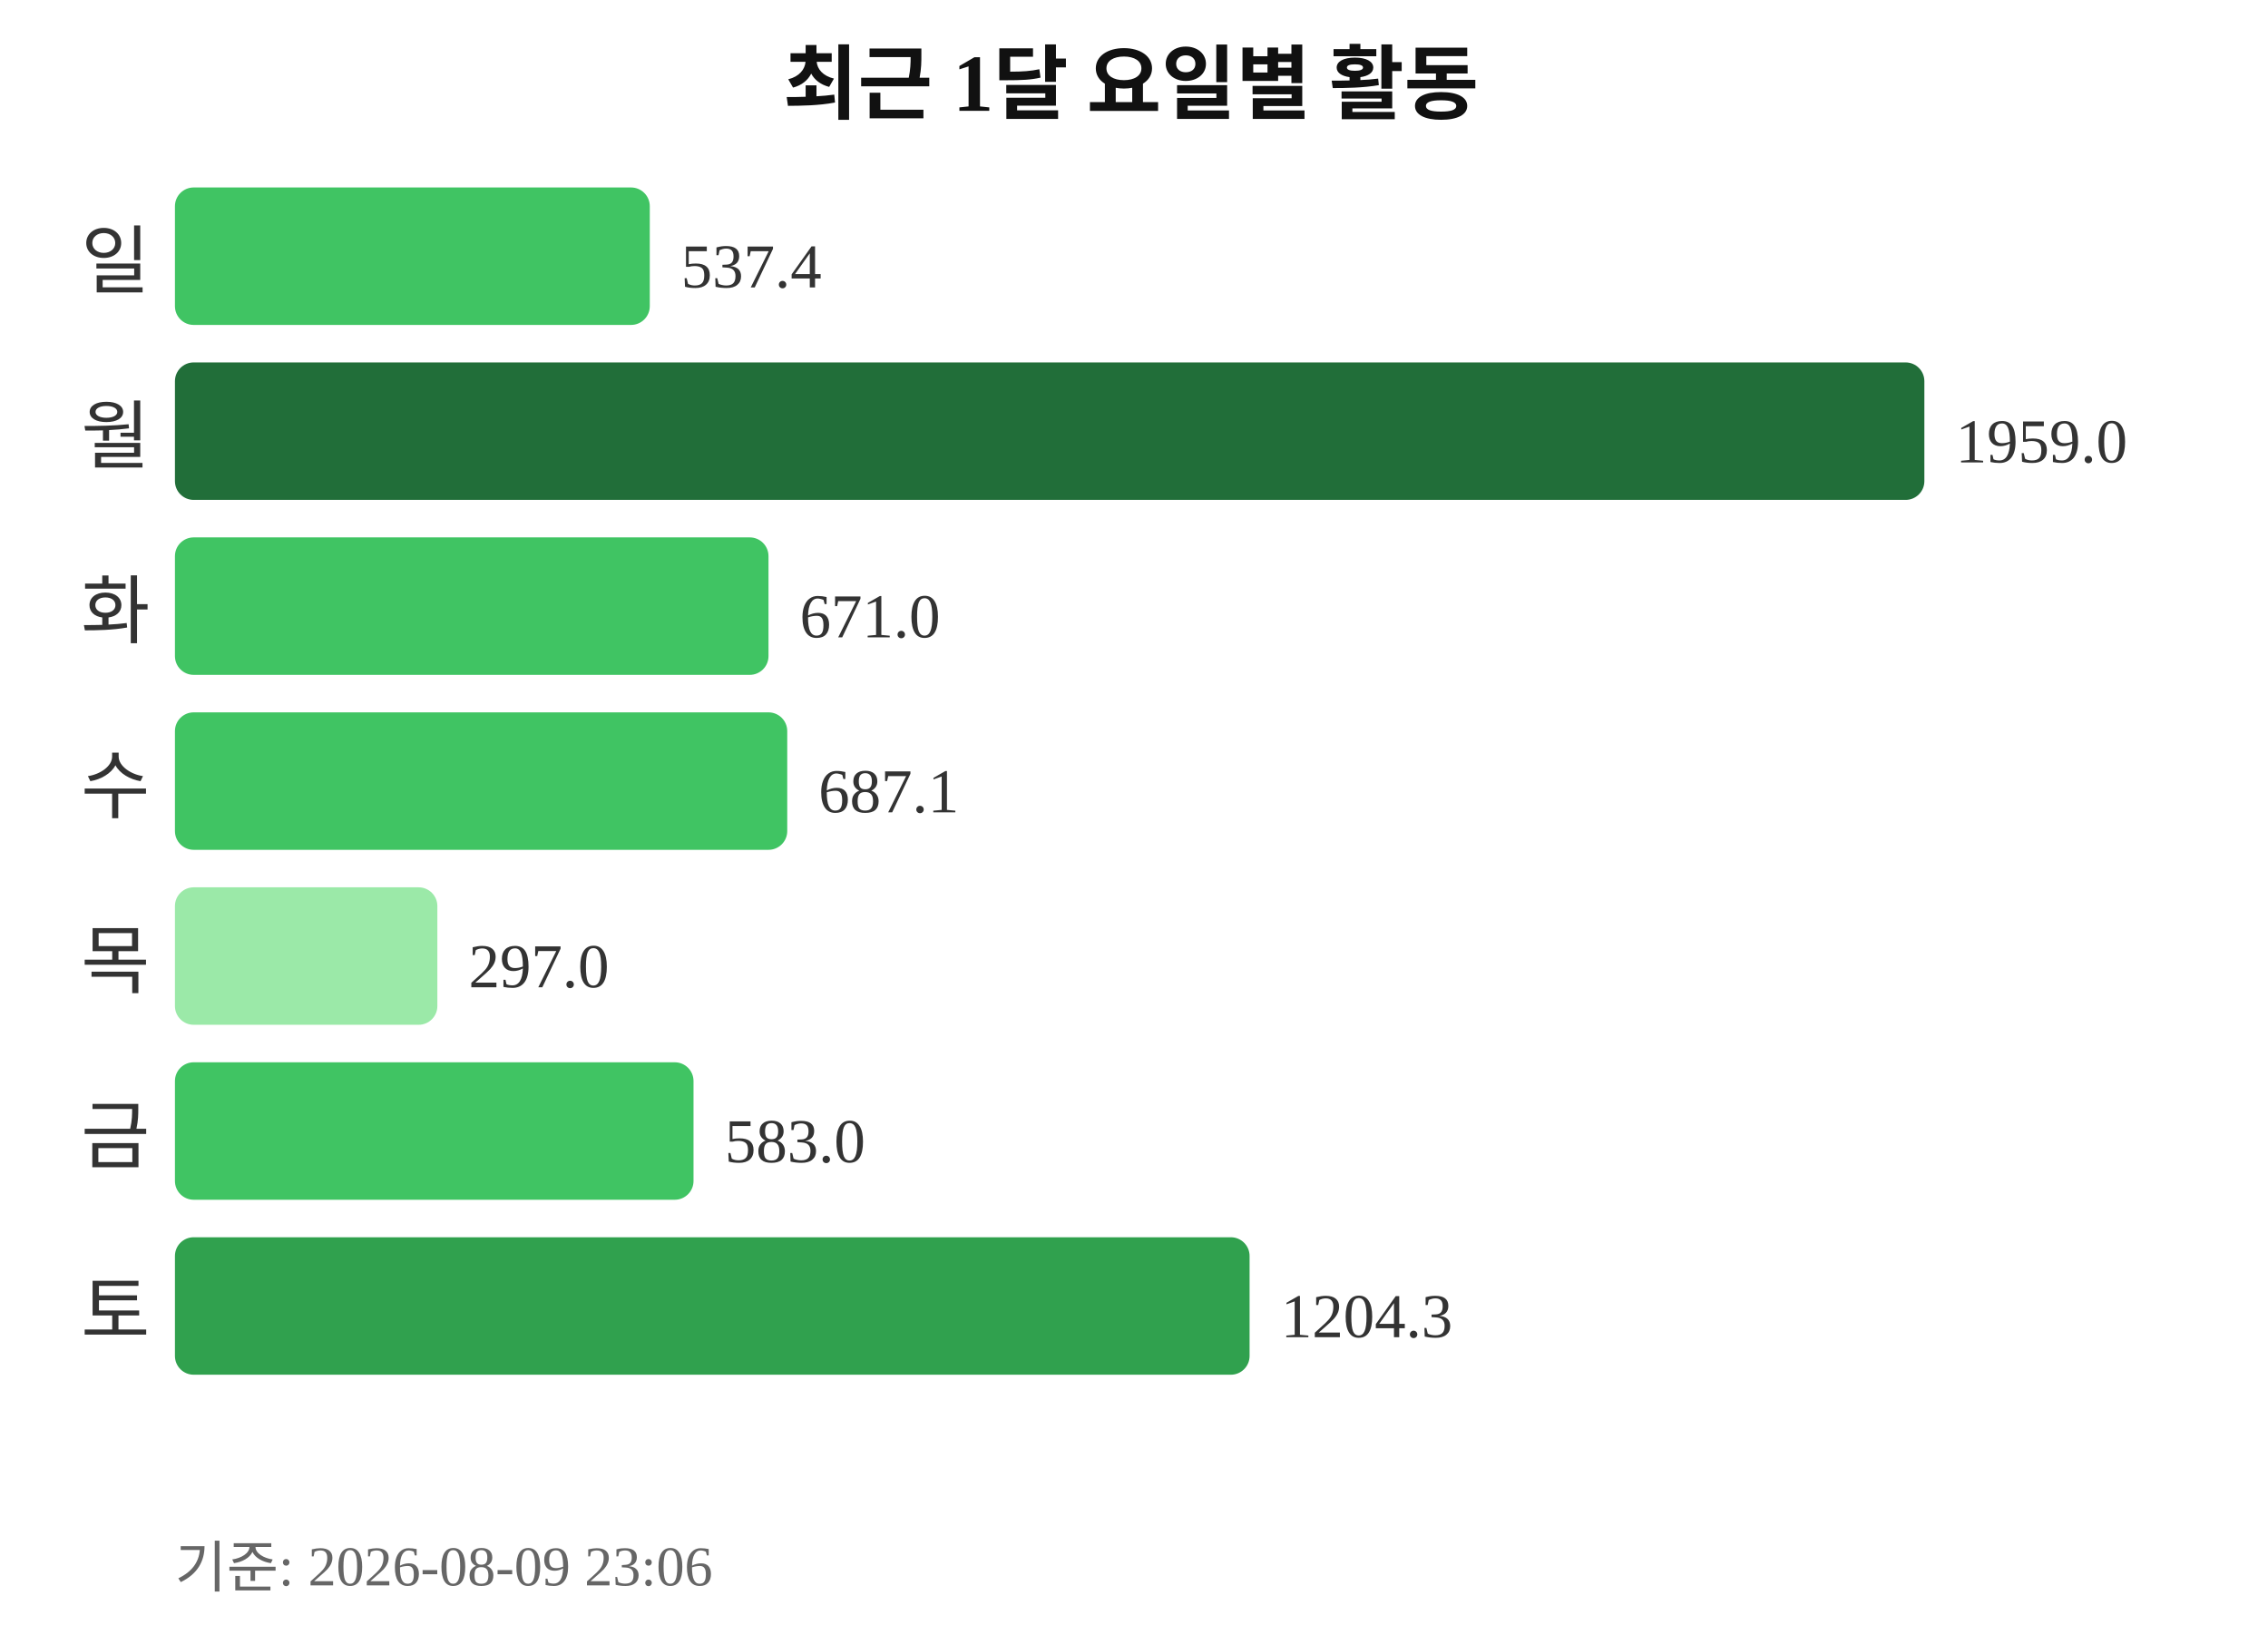
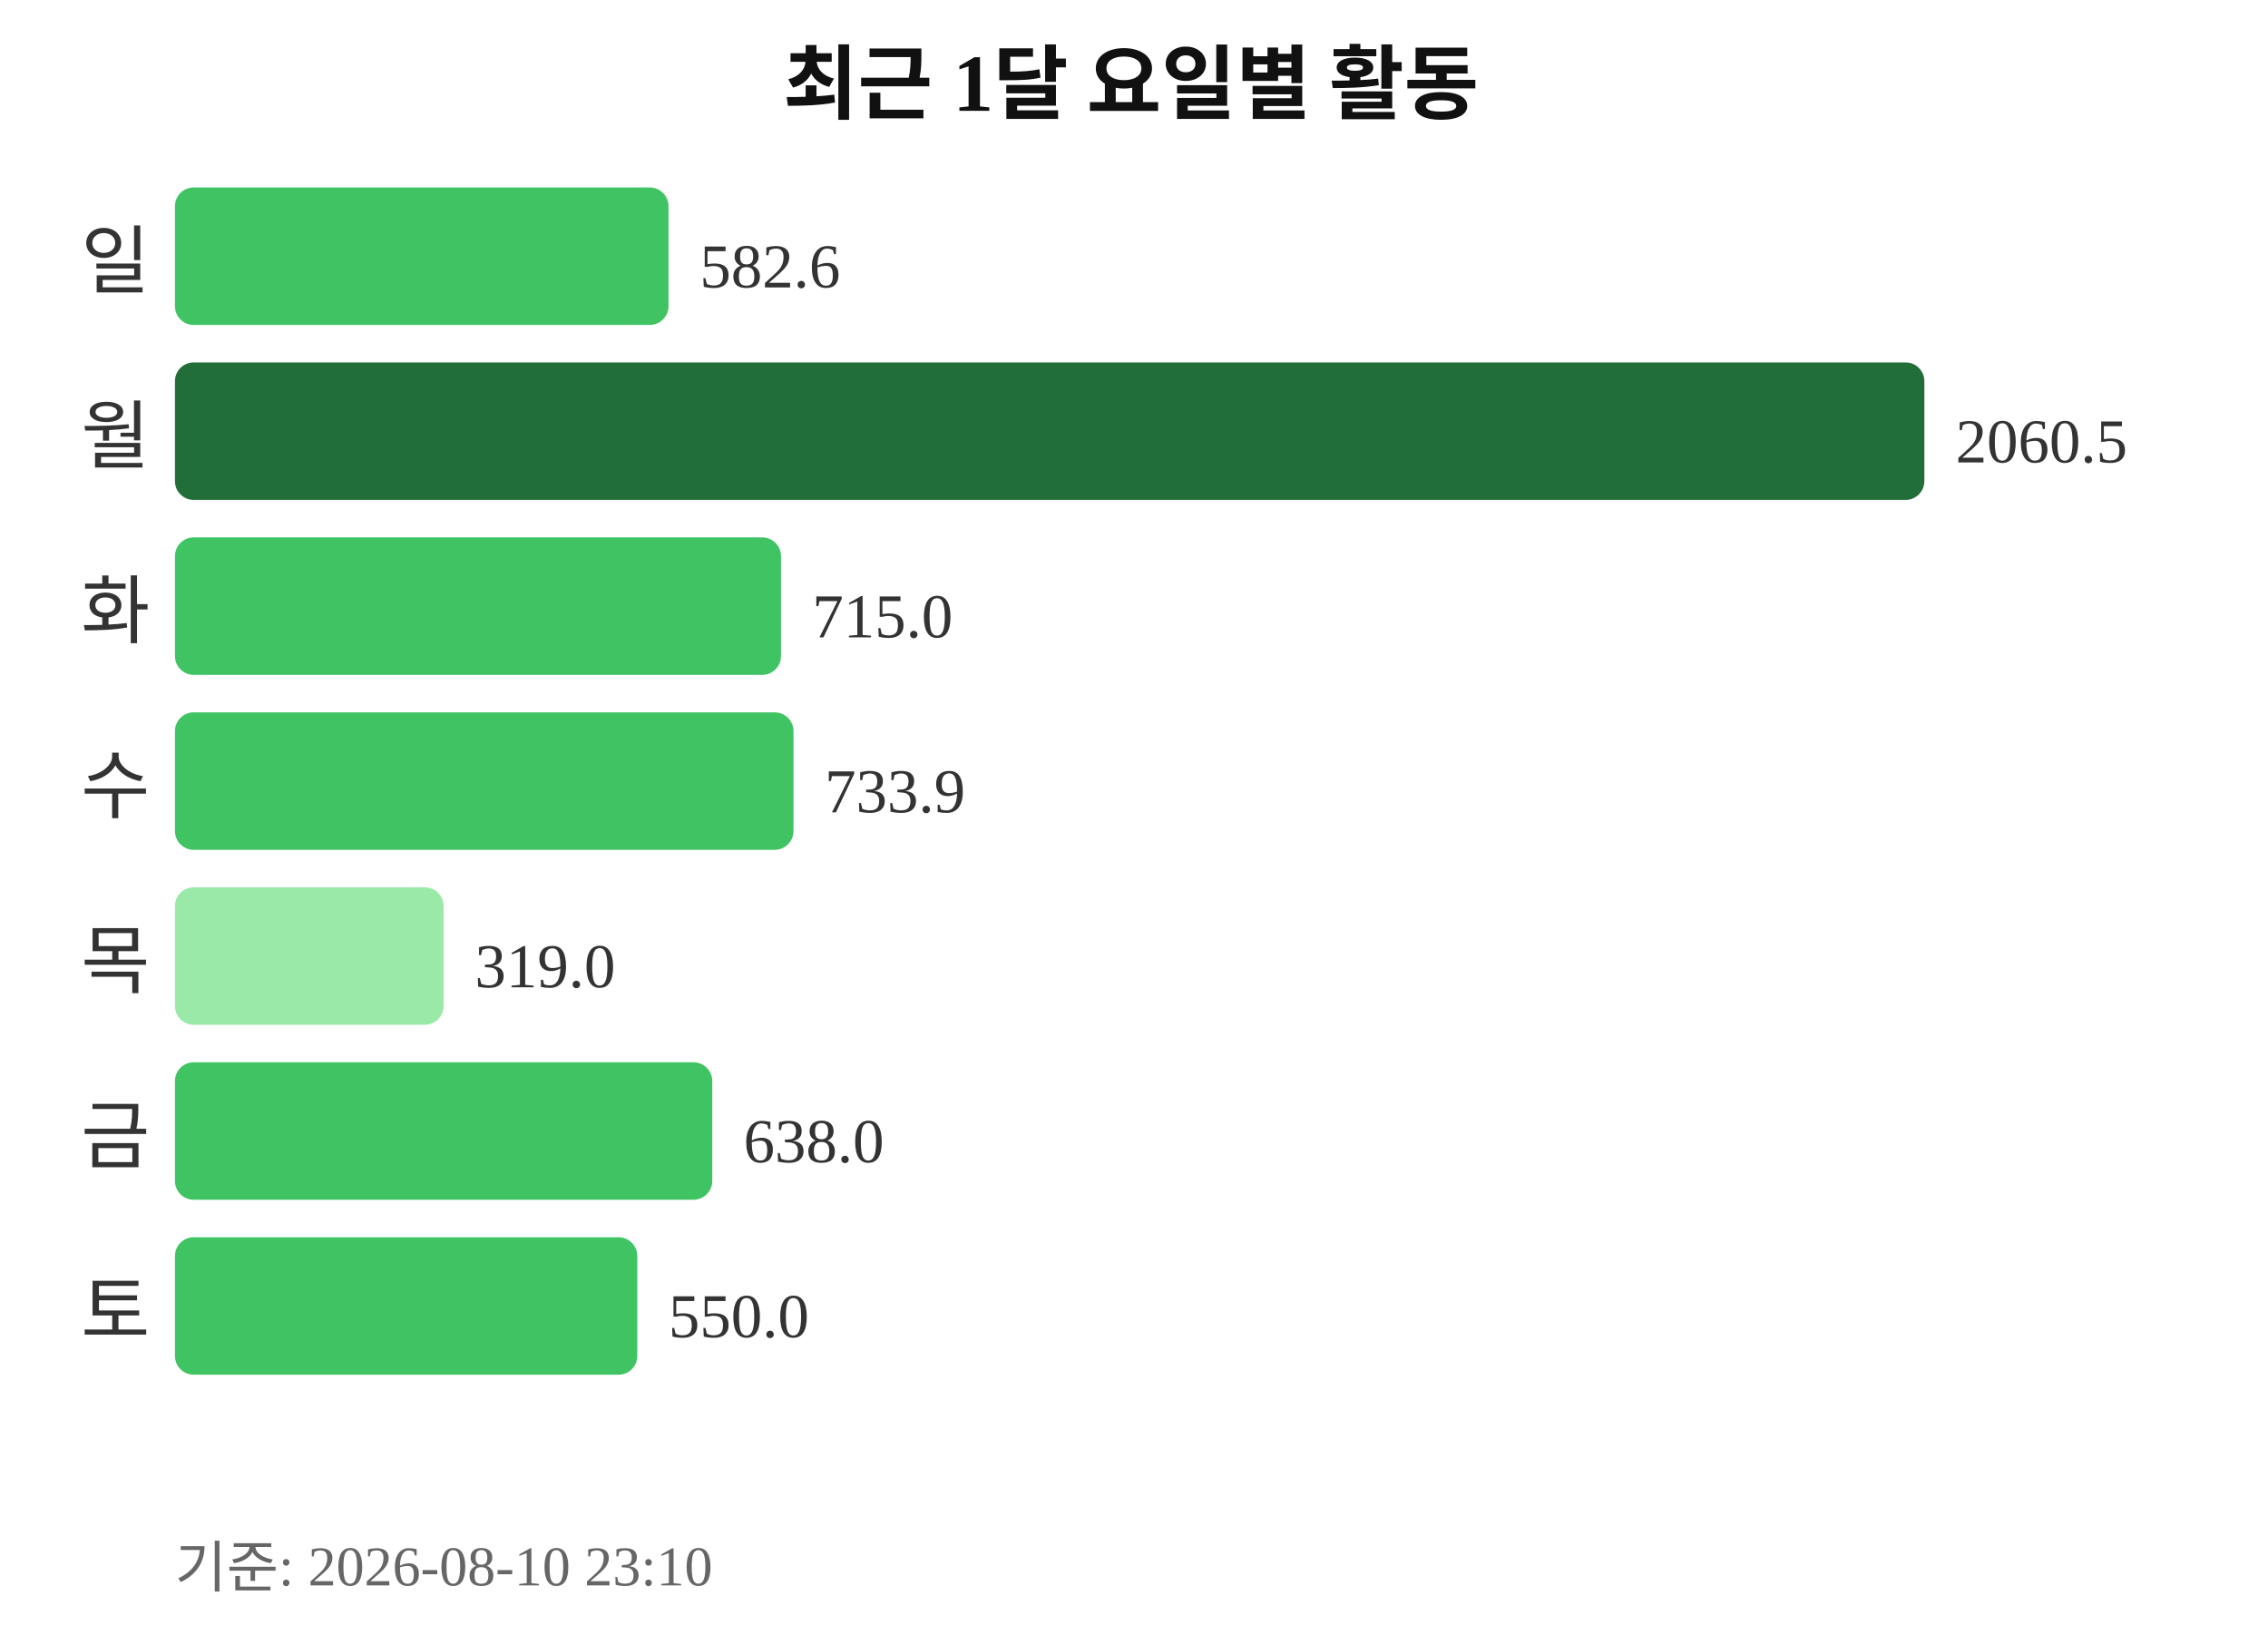
<svg xmlns="http://www.w3.org/2000/svg" width="363" height="260">
  <text x="181" y="18" text-anchor="middle" font-size="13" font-weight="bold" fill="#111111">최근 1달 요일별 활동</text>
  <text x="24" y="46" text-anchor="end" font-size="12" fill="#333333">일</text>
-   <rect x="28" y="30" width="76" height="22" rx="3" fill="#40c463" />
-   <text x="109" y="46" font-size="10" fill="#333333">537.4</text>
+   <rect x="28" y="30" width="79" height="22" rx="3" fill="#40c463" />
+   <text x="112" y="46" font-size="10" fill="#333333">582.6</text>
  <text x="24" y="74" text-anchor="end" font-size="12" fill="#333333">월</text>
  <rect x="28" y="58" width="280" height="22" rx="3" fill="#216e39" />
-   <text x="313" y="74" font-size="10" fill="#333333">1959.0</text>
+   <text x="313" y="74" font-size="10" fill="#333333">2060.5</text>
  <text x="24" y="102" text-anchor="end" font-size="12" fill="#333333">화</text>
-   <rect x="28" y="86" width="95" height="22" rx="3" fill="#40c463" />
-   <text x="128" y="102" font-size="10" fill="#333333">671.0</text>
+   <rect x="28" y="86" width="97" height="22" rx="3" fill="#40c463" />
+   <text x="130" y="102" font-size="10" fill="#333333">715.0</text>
  <text x="24" y="130" text-anchor="end" font-size="12" fill="#333333">수</text>
-   <rect x="28" y="114" width="98" height="22" rx="3" fill="#40c463" />
-   <text x="131" y="130" font-size="10" fill="#333333">687.1</text>
+   <rect x="28" y="114" width="99" height="22" rx="3" fill="#40c463" />
+   <text x="132" y="130" font-size="10" fill="#333333">733.9</text>
  <text x="24" y="158" text-anchor="end" font-size="12" fill="#333333">목</text>
-   <rect x="28" y="142" width="42" height="22" rx="3" fill="#9be9a8" />
-   <text x="75" y="158" font-size="10" fill="#333333">297.0</text>
+   <rect x="28" y="142" width="43" height="22" rx="3" fill="#9be9a8" />
+   <text x="76" y="158" font-size="10" fill="#333333">319.0</text>
  <text x="24" y="186" text-anchor="end" font-size="12" fill="#333333">금</text>
-   <rect x="28" y="170" width="83" height="22" rx="3" fill="#40c463" />
-   <text x="116" y="186" font-size="10" fill="#333333">583.0</text>
+   <rect x="28" y="170" width="86" height="22" rx="3" fill="#40c463" />
+   <text x="119" y="186" font-size="10" fill="#333333">638.0</text>
  <text x="24" y="214" text-anchor="end" font-size="12" fill="#333333">토</text>
-   <rect x="28" y="198" width="172" height="22" rx="3" fill="#30a14e" />
-   <text x="205" y="214" font-size="10" fill="#333333">1204.3</text>
-   <text x="28" y="254" font-size="9" fill="#666666">기준: 2026-08-09 23:06</text>
+   <rect x="28" y="198" width="74" height="22" rx="3" fill="#40c463" />
+   <text x="107" y="214" font-size="10" fill="#333333">550.0</text>
+   <text x="28" y="254" font-size="9" fill="#666666">기준: 2026-08-10 23:10</text>
</svg>
